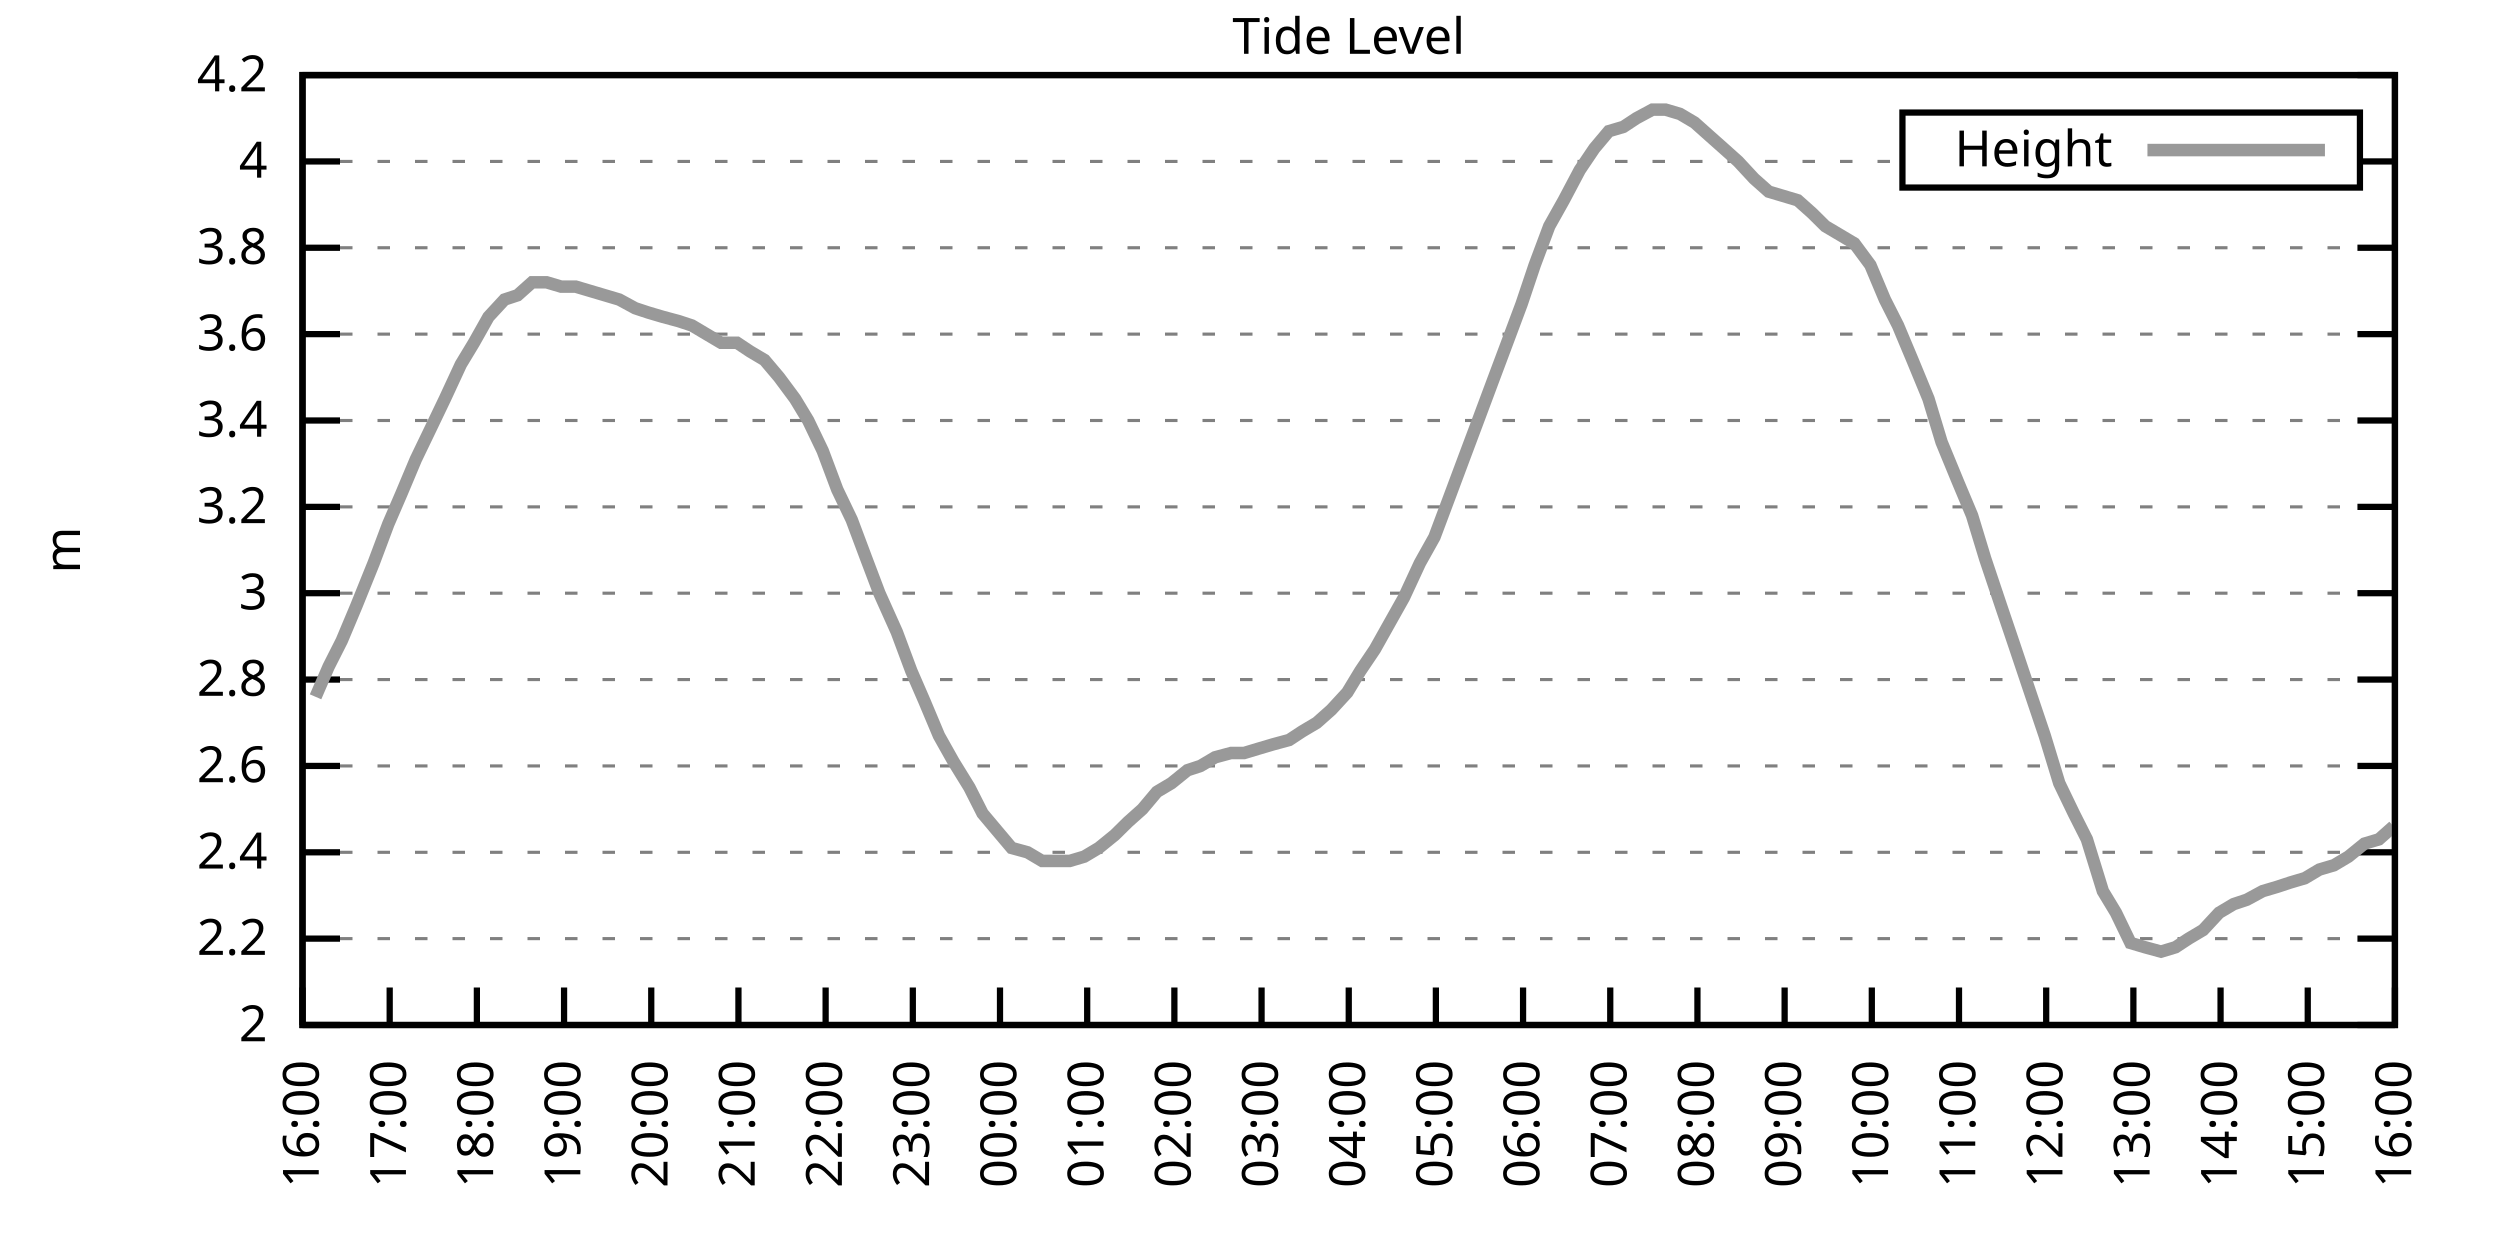
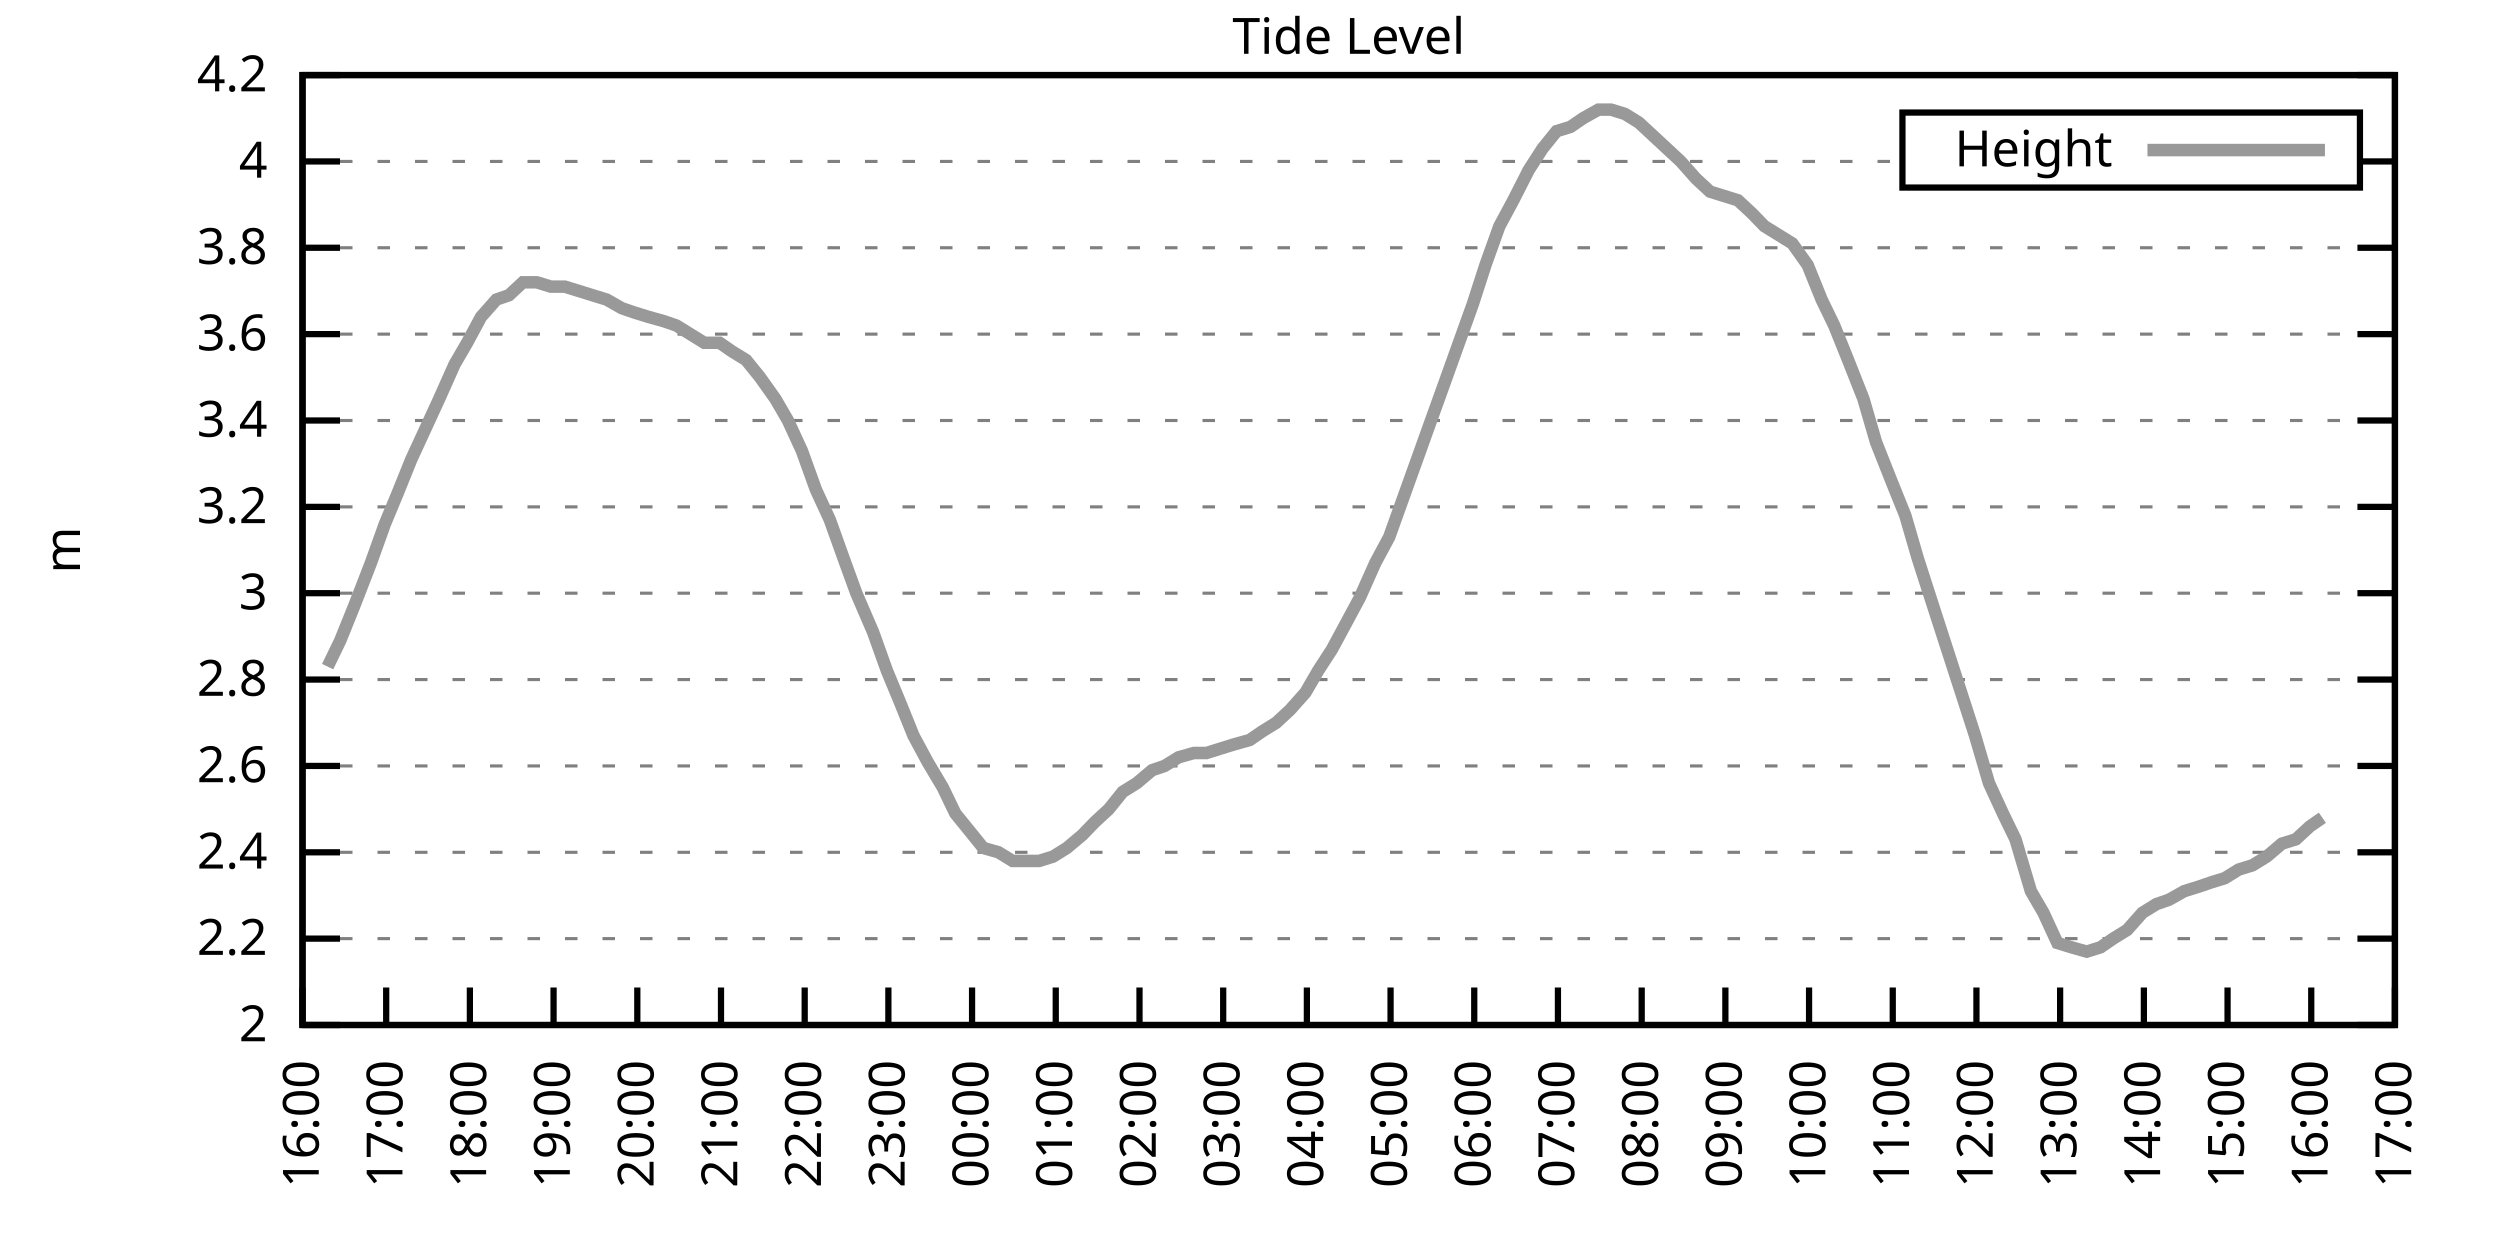
<svg xmlns="http://www.w3.org/2000/svg" xmlns:xlink="http://www.w3.org/1999/xlink" width="400" height="200" viewBox="0 0 400 200">
  <g id="gnuplot_canvas">
    <rect x="0" y="0" width="400" height="200" fill="none" />
    <defs>
      <circle id="gpDot" r="0.5" stroke-width="0.5" stroke="currentColor" />
      <path id="gpPt0" stroke-width="0.333" stroke="currentColor" d="M-1,0 h2 M0,-1 v2" />
      <path id="gpPt1" stroke-width="0.333" stroke="currentColor" d="M-1,-1 L1,1 M1,-1 L-1,1" />
      <path id="gpPt2" stroke-width="0.333" stroke="currentColor" d="M-1,0 L1,0 M0,-1 L0,1 M-1,-1 L1,1 M-1,1 L1,-1" />
      <rect id="gpPt3" stroke-width="0.333" stroke="currentColor" x="-1" y="-1" width="2" height="2" />
      <rect id="gpPt4" stroke-width="0.333" stroke="currentColor" fill="currentColor" x="-1" y="-1" width="2" height="2" />
      <circle id="gpPt5" stroke-width="0.333" stroke="currentColor" cx="0" cy="0" r="1" />
      <use xlink:href="#gpPt5" id="gpPt6" fill="currentColor" stroke="none" />
      <path id="gpPt7" stroke-width="0.333" stroke="currentColor" d="M0,-1.33 L-1.33,0.67 L1.33,0.67 z" />
      <use xlink:href="#gpPt7" id="gpPt8" fill="currentColor" stroke="none" />
      <use xlink:href="#gpPt7" id="gpPt9" stroke="currentColor" transform="rotate(180)" />
      <use xlink:href="#gpPt9" id="gpPt10" fill="currentColor" stroke="none" />
      <use xlink:href="#gpPt3" id="gpPt11" stroke="currentColor" transform="rotate(45)" />
      <use xlink:href="#gpPt11" id="gpPt12" fill="currentColor" stroke="none" />
      <path id="gpPt13" stroke-width="0.333" stroke="currentColor" d="M0,1.330 L1.265,0.411 L0.782,-1.067 L-0.782,-1.076 L-1.265,0.411 z" />
      <use xlink:href="#gpPt13" id="gpPt14" fill="currentColor" stroke="none" />
      <filter id="textbox" filterUnits="objectBoundingBox" x="0" y="0" height="1" width="1">
        <feFlood flood-color="white" flood-opacity="1" result="bgnd" />
        <feComposite in="SourceGraphic" in2="bgnd" operator="atop" />
      </filter>
      <filter id="greybox" filterUnits="objectBoundingBox" x="0" y="0" height="1" width="1">
        <feFlood flood-color="lightgrey" flood-opacity="1" result="grey" />
        <feComposite in="SourceGraphic" in2="grey" operator="atop" />
      </filter>
    </defs>
    <g fill="none" color="white" stroke="currentColor" stroke-width="1.00" stroke-linecap="butt" stroke-linejoin="miter">
</g>
    <g fill="none" color="black" stroke="currentColor" stroke-width="1.00" stroke-linecap="butt" stroke-linejoin="miter">
      <g stroke="none" shape-rendering="crispEdges">
        <polygon fill="rgb(255, 255, 255)" points="48.40,164.00 383.18,164.00 383.18,12.02 48.40,12.02 " />
      </g>
    </g>
    <g fill="none" color="black" stroke="currentColor" stroke-width="1.00" stroke-linecap="butt" stroke-linejoin="miter">
</g>
    <g fill="none" color="black" stroke="black" stroke-width="0.50" stroke-linecap="butt" stroke-linejoin="miter">
</g>
    <g fill="none" color="gray" stroke="currentColor" stroke-width="0.50" stroke-linecap="butt" stroke-linejoin="miter">
      <path stroke="gray" stroke-dasharray="2,4" class="gridline" d="M48.40,164.00 L383.19,164.00  " />
    </g>
    <g fill="none" color="gray" stroke="gray" stroke-width="1.00" stroke-linecap="butt" stroke-linejoin="miter">
</g>
    <g fill="none" color="black" stroke="currentColor" stroke-width="1.00" stroke-linecap="butt" stroke-linejoin="miter">
      <path stroke="black" d="M48.40,164.00 L54.40,164.00 M383.19,164.00 L377.19,164.00  " />
      <g transform="translate(42.80,166.60)" stroke="none" fill="black" font-family="Sans" font-size="8.00" text-anchor="end">
        <text>
          <tspan font-family="Sans"> 2</tspan>
        </text>
      </g>
    </g>
    <g fill="none" color="black" stroke="currentColor" stroke-width="1.00" stroke-linecap="butt" stroke-linejoin="miter">
</g>
    <g fill="none" color="black" stroke="black" stroke-width="0.50" stroke-linecap="butt" stroke-linejoin="miter">
</g>
    <g fill="none" color="gray" stroke="currentColor" stroke-width="0.50" stroke-linecap="butt" stroke-linejoin="miter">
      <path stroke="gray" stroke-dasharray="2,4" class="gridline" d="M48.40,150.18 L383.19,150.18  " />
    </g>
    <g fill="none" color="gray" stroke="gray" stroke-width="1.00" stroke-linecap="butt" stroke-linejoin="miter">
</g>
    <g fill="none" color="black" stroke="currentColor" stroke-width="1.00" stroke-linecap="butt" stroke-linejoin="miter">
      <path stroke="black" d="M48.40,150.18 L54.40,150.18 M383.19,150.18 L377.19,150.18  " />
      <g transform="translate(42.80,152.78)" stroke="none" fill="black" font-family="Sans" font-size="8.00" text-anchor="end">
        <text>
          <tspan font-family="Sans"> 2.2</tspan>
        </text>
      </g>
    </g>
    <g fill="none" color="black" stroke="currentColor" stroke-width="1.00" stroke-linecap="butt" stroke-linejoin="miter">
</g>
    <g fill="none" color="black" stroke="black" stroke-width="0.50" stroke-linecap="butt" stroke-linejoin="miter">
</g>
    <g fill="none" color="gray" stroke="currentColor" stroke-width="0.50" stroke-linecap="butt" stroke-linejoin="miter">
      <path stroke="gray" stroke-dasharray="2,4" class="gridline" d="M48.40,136.37 L383.19,136.37  " />
    </g>
    <g fill="none" color="gray" stroke="gray" stroke-width="1.00" stroke-linecap="butt" stroke-linejoin="miter">
</g>
    <g fill="none" color="black" stroke="currentColor" stroke-width="1.00" stroke-linecap="butt" stroke-linejoin="miter">
      <path stroke="black" d="M48.40,136.37 L54.40,136.37 M383.19,136.37 L377.19,136.37  " />
      <g transform="translate(42.80,138.97)" stroke="none" fill="black" font-family="Sans" font-size="8.00" text-anchor="end">
        <text>
          <tspan font-family="Sans"> 2.4</tspan>
        </text>
      </g>
    </g>
    <g fill="none" color="black" stroke="currentColor" stroke-width="1.00" stroke-linecap="butt" stroke-linejoin="miter">
</g>
    <g fill="none" color="black" stroke="black" stroke-width="0.50" stroke-linecap="butt" stroke-linejoin="miter">
</g>
    <g fill="none" color="gray" stroke="currentColor" stroke-width="0.50" stroke-linecap="butt" stroke-linejoin="miter">
      <path stroke="gray" stroke-dasharray="2,4" class="gridline" d="M48.40,122.55 L383.19,122.55  " />
    </g>
    <g fill="none" color="gray" stroke="gray" stroke-width="1.00" stroke-linecap="butt" stroke-linejoin="miter">
</g>
    <g fill="none" color="black" stroke="currentColor" stroke-width="1.00" stroke-linecap="butt" stroke-linejoin="miter">
      <path stroke="black" d="M48.40,122.55 L54.40,122.55 M383.19,122.55 L377.19,122.55  " />
      <g transform="translate(42.80,125.15)" stroke="none" fill="black" font-family="Sans" font-size="8.00" text-anchor="end">
        <text>
          <tspan font-family="Sans"> 2.6</tspan>
        </text>
      </g>
    </g>
    <g fill="none" color="black" stroke="currentColor" stroke-width="1.00" stroke-linecap="butt" stroke-linejoin="miter">
</g>
    <g fill="none" color="black" stroke="black" stroke-width="0.50" stroke-linecap="butt" stroke-linejoin="miter">
</g>
    <g fill="none" color="gray" stroke="currentColor" stroke-width="0.50" stroke-linecap="butt" stroke-linejoin="miter">
      <path stroke="gray" stroke-dasharray="2,4" class="gridline" d="M48.40,108.73 L383.19,108.73  " />
    </g>
    <g fill="none" color="gray" stroke="gray" stroke-width="1.00" stroke-linecap="butt" stroke-linejoin="miter">
</g>
    <g fill="none" color="black" stroke="currentColor" stroke-width="1.00" stroke-linecap="butt" stroke-linejoin="miter">
      <path stroke="black" d="M48.40,108.73 L54.40,108.73 M383.19,108.73 L377.19,108.73  " />
      <g transform="translate(42.80,111.33)" stroke="none" fill="black" font-family="Sans" font-size="8.00" text-anchor="end">
        <text>
          <tspan font-family="Sans"> 2.8</tspan>
        </text>
      </g>
    </g>
    <g fill="none" color="black" stroke="currentColor" stroke-width="1.00" stroke-linecap="butt" stroke-linejoin="miter">
</g>
    <g fill="none" color="black" stroke="black" stroke-width="0.50" stroke-linecap="butt" stroke-linejoin="miter">
</g>
    <g fill="none" color="gray" stroke="currentColor" stroke-width="0.50" stroke-linecap="butt" stroke-linejoin="miter">
      <path stroke="gray" stroke-dasharray="2,4" class="gridline" d="M48.40,94.91 L383.19,94.91  " />
    </g>
    <g fill="none" color="gray" stroke="gray" stroke-width="1.00" stroke-linecap="butt" stroke-linejoin="miter">
</g>
    <g fill="none" color="black" stroke="currentColor" stroke-width="1.00" stroke-linecap="butt" stroke-linejoin="miter">
      <path stroke="black" d="M48.40,94.91 L54.40,94.91 M383.19,94.91 L377.19,94.91  " />
      <g transform="translate(42.80,97.51)" stroke="none" fill="black" font-family="Sans" font-size="8.00" text-anchor="end">
        <text>
          <tspan font-family="Sans"> 3</tspan>
        </text>
      </g>
    </g>
    <g fill="none" color="black" stroke="currentColor" stroke-width="1.00" stroke-linecap="butt" stroke-linejoin="miter">
</g>
    <g fill="none" color="black" stroke="black" stroke-width="0.50" stroke-linecap="butt" stroke-linejoin="miter">
</g>
    <g fill="none" color="gray" stroke="currentColor" stroke-width="0.50" stroke-linecap="butt" stroke-linejoin="miter">
      <path stroke="gray" stroke-dasharray="2,4" class="gridline" d="M48.40,81.10 L383.19,81.10  " />
    </g>
    <g fill="none" color="gray" stroke="gray" stroke-width="1.00" stroke-linecap="butt" stroke-linejoin="miter">
</g>
    <g fill="none" color="black" stroke="currentColor" stroke-width="1.00" stroke-linecap="butt" stroke-linejoin="miter">
      <path stroke="black" d="M48.40,81.10 L54.40,81.10 M383.19,81.10 L377.19,81.10  " />
      <g transform="translate(42.80,83.70)" stroke="none" fill="black" font-family="Sans" font-size="8.00" text-anchor="end">
        <text>
          <tspan font-family="Sans"> 3.2</tspan>
        </text>
      </g>
    </g>
    <g fill="none" color="black" stroke="currentColor" stroke-width="1.00" stroke-linecap="butt" stroke-linejoin="miter">
</g>
    <g fill="none" color="black" stroke="black" stroke-width="0.50" stroke-linecap="butt" stroke-linejoin="miter">
</g>
    <g fill="none" color="gray" stroke="currentColor" stroke-width="0.50" stroke-linecap="butt" stroke-linejoin="miter">
      <path stroke="gray" stroke-dasharray="2,4" class="gridline" d="M48.40,67.28 L383.19,67.28  " />
    </g>
    <g fill="none" color="gray" stroke="gray" stroke-width="1.00" stroke-linecap="butt" stroke-linejoin="miter">
</g>
    <g fill="none" color="black" stroke="currentColor" stroke-width="1.00" stroke-linecap="butt" stroke-linejoin="miter">
      <path stroke="black" d="M48.40,67.28 L54.40,67.28 M383.19,67.28 L377.19,67.28  " />
      <g transform="translate(42.80,69.88)" stroke="none" fill="black" font-family="Sans" font-size="8.00" text-anchor="end">
        <text>
          <tspan font-family="Sans"> 3.4</tspan>
        </text>
      </g>
    </g>
    <g fill="none" color="black" stroke="currentColor" stroke-width="1.00" stroke-linecap="butt" stroke-linejoin="miter">
</g>
    <g fill="none" color="black" stroke="black" stroke-width="0.50" stroke-linecap="butt" stroke-linejoin="miter">
</g>
    <g fill="none" color="gray" stroke="currentColor" stroke-width="0.50" stroke-linecap="butt" stroke-linejoin="miter">
      <path stroke="gray" stroke-dasharray="2,4" class="gridline" d="M48.40,53.46 L383.19,53.46  " />
    </g>
    <g fill="none" color="gray" stroke="gray" stroke-width="1.00" stroke-linecap="butt" stroke-linejoin="miter">
</g>
    <g fill="none" color="black" stroke="currentColor" stroke-width="1.00" stroke-linecap="butt" stroke-linejoin="miter">
      <path stroke="black" d="M48.40,53.46 L54.40,53.46 M383.19,53.46 L377.19,53.46  " />
      <g transform="translate(42.80,56.06)" stroke="none" fill="black" font-family="Sans" font-size="8.00" text-anchor="end">
        <text>
          <tspan font-family="Sans"> 3.6</tspan>
        </text>
      </g>
    </g>
    <g fill="none" color="black" stroke="currentColor" stroke-width="1.00" stroke-linecap="butt" stroke-linejoin="miter">
</g>
    <g fill="none" color="black" stroke="black" stroke-width="0.50" stroke-linecap="butt" stroke-linejoin="miter">
</g>
    <g fill="none" color="gray" stroke="currentColor" stroke-width="0.50" stroke-linecap="butt" stroke-linejoin="miter">
      <path stroke="gray" stroke-dasharray="2,4" class="gridline" d="M48.40,39.64 L383.19,39.64  " />
    </g>
    <g fill="none" color="gray" stroke="gray" stroke-width="1.00" stroke-linecap="butt" stroke-linejoin="miter">
</g>
    <g fill="none" color="black" stroke="currentColor" stroke-width="1.00" stroke-linecap="butt" stroke-linejoin="miter">
      <path stroke="black" d="M48.40,39.64 L54.40,39.64 M383.19,39.64 L377.19,39.64  " />
      <g transform="translate(42.80,42.24)" stroke="none" fill="black" font-family="Sans" font-size="8.00" text-anchor="end">
        <text>
          <tspan font-family="Sans"> 3.8</tspan>
        </text>
      </g>
    </g>
    <g fill="none" color="black" stroke="currentColor" stroke-width="1.00" stroke-linecap="butt" stroke-linejoin="miter">
</g>
    <g fill="none" color="black" stroke="black" stroke-width="0.50" stroke-linecap="butt" stroke-linejoin="miter">
</g>
    <g fill="none" color="gray" stroke="currentColor" stroke-width="0.50" stroke-linecap="butt" stroke-linejoin="miter">
      <path stroke="gray" stroke-dasharray="2,4" class="gridline" d="M48.40,25.83 L304.39,25.83 M377.59,25.83 L383.19,25.83  " />
    </g>
    <g fill="none" color="gray" stroke="gray" stroke-width="1.00" stroke-linecap="butt" stroke-linejoin="miter">
</g>
    <g fill="none" color="black" stroke="currentColor" stroke-width="1.00" stroke-linecap="butt" stroke-linejoin="miter">
      <path stroke="black" d="M48.40,25.83 L54.40,25.83 M383.19,25.83 L377.19,25.83  " />
      <g transform="translate(42.80,28.43)" stroke="none" fill="black" font-family="Sans" font-size="8.00" text-anchor="end">
        <text>
          <tspan font-family="Sans"> 4</tspan>
        </text>
      </g>
    </g>
    <g fill="none" color="black" stroke="currentColor" stroke-width="1.00" stroke-linecap="butt" stroke-linejoin="miter">
</g>
    <g fill="none" color="black" stroke="black" stroke-width="0.50" stroke-linecap="butt" stroke-linejoin="miter">
</g>
    <g fill="none" color="gray" stroke="currentColor" stroke-width="0.50" stroke-linecap="butt" stroke-linejoin="miter">
      <path stroke="gray" stroke-dasharray="2,4" class="gridline" d="M48.40,12.01 L383.19,12.01  " />
    </g>
    <g fill="none" color="gray" stroke="gray" stroke-width="1.00" stroke-linecap="butt" stroke-linejoin="miter">
</g>
    <g fill="none" color="black" stroke="currentColor" stroke-width="1.00" stroke-linecap="butt" stroke-linejoin="miter">
      <path stroke="black" d="M48.40,12.01 L54.40,12.01 M383.19,12.01 L377.19,12.01  " />
      <g transform="translate(42.80,14.61)" stroke="none" fill="black" font-family="Sans" font-size="8.00" text-anchor="end">
        <text>
          <tspan font-family="Sans"> 4.2</tspan>
        </text>
      </g>
    </g>
    <g fill="none" color="black" stroke="currentColor" stroke-width="1.00" stroke-linecap="butt" stroke-linejoin="miter">
      <path stroke="black" d="M48.40,164.00 L48.40,158.00  " />
      <g transform="translate(51.00,169.60) rotate(270.00)" stroke="none" fill="black" font-family="Sans" font-size="8.00" text-anchor="end">
        <text>
          <tspan font-family="Sans">16:00</tspan>
        </text>
      </g>
    </g>
    <g fill="none" color="black" stroke="currentColor" stroke-width="1.00" stroke-linecap="butt" stroke-linejoin="miter">
-       <path stroke="black" d="M62.35,164.00 L62.35,158.00  " />
-       <g transform="translate(64.95,169.60) rotate(270.00)" stroke="none" fill="black" font-family="Sans" font-size="8.00" text-anchor="end">
+       <path stroke="black" d="M61.79,164.00 L61.79,158.00  " />
+       <g transform="translate(64.39,169.60) rotate(270.00)" stroke="none" fill="black" font-family="Sans" font-size="8.00" text-anchor="end">
        <text>
          <tspan font-family="Sans">17:00</tspan>
        </text>
      </g>
    </g>
    <g fill="none" color="black" stroke="currentColor" stroke-width="1.00" stroke-linecap="butt" stroke-linejoin="miter">
-       <path stroke="black" d="M76.30,164.00 L76.30,158.00  " />
-       <g transform="translate(78.90,169.60) rotate(270.00)" stroke="none" fill="black" font-family="Sans" font-size="8.00" text-anchor="end">
+       <path stroke="black" d="M75.18,164.00 L75.18,158.00  " />
+       <g transform="translate(77.78,169.60) rotate(270.00)" stroke="none" fill="black" font-family="Sans" font-size="8.00" text-anchor="end">
        <text>
          <tspan font-family="Sans">18:00</tspan>
        </text>
      </g>
    </g>
    <g fill="none" color="black" stroke="currentColor" stroke-width="1.00" stroke-linecap="butt" stroke-linejoin="miter">
-       <path stroke="black" d="M90.25,164.00 L90.25,158.00  " />
-       <g transform="translate(92.85,169.60) rotate(270.00)" stroke="none" fill="black" font-family="Sans" font-size="8.00" text-anchor="end">
+       <path stroke="black" d="M88.57,164.00 L88.57,158.00  " />
+       <g transform="translate(91.17,169.60) rotate(270.00)" stroke="none" fill="black" font-family="Sans" font-size="8.00" text-anchor="end">
        <text>
          <tspan font-family="Sans">19:00</tspan>
        </text>
      </g>
    </g>
    <g fill="none" color="black" stroke="currentColor" stroke-width="1.00" stroke-linecap="butt" stroke-linejoin="miter">
-       <path stroke="black" d="M104.20,164.00 L104.20,158.00  " />
-       <g transform="translate(106.80,169.60) rotate(270.00)" stroke="none" fill="black" font-family="Sans" font-size="8.00" text-anchor="end">
+       <path stroke="black" d="M101.97,164.00 L101.97,158.00  " />
+       <g transform="translate(104.57,169.60) rotate(270.00)" stroke="none" fill="black" font-family="Sans" font-size="8.00" text-anchor="end">
        <text>
          <tspan font-family="Sans">20:00</tspan>
        </text>
      </g>
    </g>
    <g fill="none" color="black" stroke="currentColor" stroke-width="1.00" stroke-linecap="butt" stroke-linejoin="miter">
-       <path stroke="black" d="M118.15,164.00 L118.15,158.00  " />
-       <g transform="translate(120.75,169.60) rotate(270.00)" stroke="none" fill="black" font-family="Sans" font-size="8.00" text-anchor="end">
+       <path stroke="black" d="M115.36,164.00 L115.36,158.00  " />
+       <g transform="translate(117.96,169.60) rotate(270.00)" stroke="none" fill="black" font-family="Sans" font-size="8.00" text-anchor="end">
        <text>
          <tspan font-family="Sans">21:00</tspan>
        </text>
      </g>
    </g>
    <g fill="none" color="black" stroke="currentColor" stroke-width="1.00" stroke-linecap="butt" stroke-linejoin="miter">
-       <path stroke="black" d="M132.10,164.00 L132.10,158.00  " />
-       <g transform="translate(134.70,169.60) rotate(270.00)" stroke="none" fill="black" font-family="Sans" font-size="8.00" text-anchor="end">
+       <path stroke="black" d="M128.75,164.00 L128.75,158.00  " />
+       <g transform="translate(131.35,169.60) rotate(270.00)" stroke="none" fill="black" font-family="Sans" font-size="8.00" text-anchor="end">
        <text>
          <tspan font-family="Sans">22:00</tspan>
        </text>
      </g>
    </g>
    <g fill="none" color="black" stroke="currentColor" stroke-width="1.00" stroke-linecap="butt" stroke-linejoin="miter">
-       <path stroke="black" d="M146.05,164.00 L146.05,158.00  " />
-       <g transform="translate(148.65,169.60) rotate(270.00)" stroke="none" fill="black" font-family="Sans" font-size="8.00" text-anchor="end">
+       <path stroke="black" d="M142.14,164.00 L142.14,158.00  " />
+       <g transform="translate(144.74,169.60) rotate(270.00)" stroke="none" fill="black" font-family="Sans" font-size="8.00" text-anchor="end">
        <text>
          <tspan font-family="Sans">23:00</tspan>
        </text>
      </g>
    </g>
    <g fill="none" color="black" stroke="currentColor" stroke-width="1.00" stroke-linecap="butt" stroke-linejoin="miter">
-       <path stroke="black" d="M160.00,164.00 L160.00,158.00  " />
-       <g transform="translate(162.60,169.60) rotate(270.00)" stroke="none" fill="black" font-family="Sans" font-size="8.00" text-anchor="end">
+       <path stroke="black" d="M155.53,164.00 L155.53,158.00  " />
+       <g transform="translate(158.13,169.60) rotate(270.00)" stroke="none" fill="black" font-family="Sans" font-size="8.00" text-anchor="end">
        <text>
          <tspan font-family="Sans">00:00</tspan>
        </text>
      </g>
    </g>
    <g fill="none" color="black" stroke="currentColor" stroke-width="1.00" stroke-linecap="butt" stroke-linejoin="miter">
-       <path stroke="black" d="M173.95,164.00 L173.95,158.00  " />
-       <g transform="translate(176.55,169.60) rotate(270.00)" stroke="none" fill="black" font-family="Sans" font-size="8.00" text-anchor="end">
+       <path stroke="black" d="M168.92,164.00 L168.92,158.00  " />
+       <g transform="translate(171.52,169.60) rotate(270.00)" stroke="none" fill="black" font-family="Sans" font-size="8.00" text-anchor="end">
        <text>
          <tspan font-family="Sans">01:00</tspan>
        </text>
      </g>
    </g>
    <g fill="none" color="black" stroke="currentColor" stroke-width="1.00" stroke-linecap="butt" stroke-linejoin="miter">
-       <path stroke="black" d="M187.90,164.00 L187.90,158.00  " />
-       <g transform="translate(190.50,169.60) rotate(270.00)" stroke="none" fill="black" font-family="Sans" font-size="8.00" text-anchor="end">
+       <path stroke="black" d="M182.32,164.00 L182.32,158.00  " />
+       <g transform="translate(184.92,169.60) rotate(270.00)" stroke="none" fill="black" font-family="Sans" font-size="8.00" text-anchor="end">
        <text>
          <tspan font-family="Sans">02:00</tspan>
        </text>
      </g>
    </g>
    <g fill="none" color="black" stroke="currentColor" stroke-width="1.00" stroke-linecap="butt" stroke-linejoin="miter">
-       <path stroke="black" d="M201.85,164.00 L201.85,158.00  " />
-       <g transform="translate(204.45,169.60) rotate(270.00)" stroke="none" fill="black" font-family="Sans" font-size="8.00" text-anchor="end">
+       <path stroke="black" d="M195.71,164.00 L195.71,158.00  " />
+       <g transform="translate(198.31,169.60) rotate(270.00)" stroke="none" fill="black" font-family="Sans" font-size="8.00" text-anchor="end">
        <text>
          <tspan font-family="Sans">03:00</tspan>
        </text>
      </g>
    </g>
    <g fill="none" color="black" stroke="currentColor" stroke-width="1.00" stroke-linecap="butt" stroke-linejoin="miter">
-       <path stroke="black" d="M215.80,164.00 L215.80,158.00  " />
-       <g transform="translate(218.40,169.60) rotate(270.00)" stroke="none" fill="black" font-family="Sans" font-size="8.00" text-anchor="end">
+       <path stroke="black" d="M209.10,164.00 L209.10,158.00  " />
+       <g transform="translate(211.70,169.60) rotate(270.00)" stroke="none" fill="black" font-family="Sans" font-size="8.00" text-anchor="end">
        <text>
          <tspan font-family="Sans">04:00</tspan>
        </text>
      </g>
    </g>
    <g fill="none" color="black" stroke="currentColor" stroke-width="1.00" stroke-linecap="butt" stroke-linejoin="miter">
-       <path stroke="black" d="M229.74,164.00 L229.74,158.00  " />
-       <g transform="translate(232.34,169.60) rotate(270.00)" stroke="none" fill="black" font-family="Sans" font-size="8.00" text-anchor="end">
+       <path stroke="black" d="M222.49,164.00 L222.49,158.00  " />
+       <g transform="translate(225.09,169.60) rotate(270.00)" stroke="none" fill="black" font-family="Sans" font-size="8.00" text-anchor="end">
        <text>
          <tspan font-family="Sans">05:00</tspan>
        </text>
      </g>
    </g>
    <g fill="none" color="black" stroke="currentColor" stroke-width="1.00" stroke-linecap="butt" stroke-linejoin="miter">
-       <path stroke="black" d="M243.69,164.00 L243.69,158.00  " />
-       <g transform="translate(246.29,169.60) rotate(270.00)" stroke="none" fill="black" font-family="Sans" font-size="8.00" text-anchor="end">
+       <path stroke="black" d="M235.88,164.00 L235.88,158.00  " />
+       <g transform="translate(238.48,169.60) rotate(270.00)" stroke="none" fill="black" font-family="Sans" font-size="8.00" text-anchor="end">
        <text>
          <tspan font-family="Sans">06:00</tspan>
        </text>
      </g>
    </g>
    <g fill="none" color="black" stroke="currentColor" stroke-width="1.00" stroke-linecap="butt" stroke-linejoin="miter">
-       <path stroke="black" d="M257.64,164.00 L257.64,158.00  " />
-       <g transform="translate(260.24,169.60) rotate(270.00)" stroke="none" fill="black" font-family="Sans" font-size="8.00" text-anchor="end">
+       <path stroke="black" d="M249.27,164.00 L249.27,158.00  " />
+       <g transform="translate(251.87,169.60) rotate(270.00)" stroke="none" fill="black" font-family="Sans" font-size="8.00" text-anchor="end">
        <text>
          <tspan font-family="Sans">07:00</tspan>
        </text>
      </g>
    </g>
    <g fill="none" color="black" stroke="currentColor" stroke-width="1.00" stroke-linecap="butt" stroke-linejoin="miter">
-       <path stroke="black" d="M271.59,164.00 L271.59,158.00  " />
-       <g transform="translate(274.19,169.60) rotate(270.00)" stroke="none" fill="black" font-family="Sans" font-size="8.00" text-anchor="end">
+       <path stroke="black" d="M262.67,164.00 L262.67,158.00  " />
+       <g transform="translate(265.27,169.60) rotate(270.00)" stroke="none" fill="black" font-family="Sans" font-size="8.00" text-anchor="end">
        <text>
          <tspan font-family="Sans">08:00</tspan>
        </text>
      </g>
    </g>
    <g fill="none" color="black" stroke="currentColor" stroke-width="1.00" stroke-linecap="butt" stroke-linejoin="miter">
-       <path stroke="black" d="M285.54,164.00 L285.54,158.00  " />
-       <g transform="translate(288.14,169.60) rotate(270.00)" stroke="none" fill="black" font-family="Sans" font-size="8.00" text-anchor="end">
+       <path stroke="black" d="M276.06,164.00 L276.06,158.00  " />
+       <g transform="translate(278.66,169.60) rotate(270.00)" stroke="none" fill="black" font-family="Sans" font-size="8.00" text-anchor="end">
        <text>
          <tspan font-family="Sans">09:00</tspan>
        </text>
      </g>
    </g>
    <g fill="none" color="black" stroke="currentColor" stroke-width="1.00" stroke-linecap="butt" stroke-linejoin="miter">
-       <path stroke="black" d="M299.49,164.00 L299.49,158.00  " />
-       <g transform="translate(302.09,169.60) rotate(270.00)" stroke="none" fill="black" font-family="Sans" font-size="8.00" text-anchor="end">
+       <path stroke="black" d="M289.45,164.00 L289.45,158.00  " />
+       <g transform="translate(292.05,169.60) rotate(270.00)" stroke="none" fill="black" font-family="Sans" font-size="8.00" text-anchor="end">
        <text>
          <tspan font-family="Sans">10:00</tspan>
        </text>
      </g>
    </g>
    <g fill="none" color="black" stroke="currentColor" stroke-width="1.00" stroke-linecap="butt" stroke-linejoin="miter">
-       <path stroke="black" d="M313.44,164.00 L313.44,158.00  " />
-       <g transform="translate(316.04,169.60) rotate(270.00)" stroke="none" fill="black" font-family="Sans" font-size="8.00" text-anchor="end">
+       <path stroke="black" d="M302.84,164.00 L302.84,158.00  " />
+       <g transform="translate(305.44,169.60) rotate(270.00)" stroke="none" fill="black" font-family="Sans" font-size="8.00" text-anchor="end">
        <text>
          <tspan font-family="Sans">11:00</tspan>
        </text>
      </g>
    </g>
    <g fill="none" color="black" stroke="currentColor" stroke-width="1.00" stroke-linecap="butt" stroke-linejoin="miter">
-       <path stroke="black" d="M327.39,164.00 L327.39,158.00  " />
-       <g transform="translate(329.99,169.60) rotate(270.00)" stroke="none" fill="black" font-family="Sans" font-size="8.00" text-anchor="end">
+       <path stroke="black" d="M316.23,164.00 L316.23,158.00  " />
+       <g transform="translate(318.83,169.60) rotate(270.00)" stroke="none" fill="black" font-family="Sans" font-size="8.00" text-anchor="end">
        <text>
          <tspan font-family="Sans">12:00</tspan>
        </text>
      </g>
    </g>
    <g fill="none" color="black" stroke="currentColor" stroke-width="1.00" stroke-linecap="butt" stroke-linejoin="miter">
-       <path stroke="black" d="M341.34,164.00 L341.34,158.00  " />
-       <g transform="translate(343.94,169.60) rotate(270.00)" stroke="none" fill="black" font-family="Sans" font-size="8.00" text-anchor="end">
+       <path stroke="black" d="M329.62,164.00 L329.62,158.00  " />
+       <g transform="translate(332.22,169.60) rotate(270.00)" stroke="none" fill="black" font-family="Sans" font-size="8.00" text-anchor="end">
        <text>
          <tspan font-family="Sans">13:00</tspan>
        </text>
      </g>
    </g>
    <g fill="none" color="black" stroke="currentColor" stroke-width="1.00" stroke-linecap="butt" stroke-linejoin="miter">
-       <path stroke="black" d="M355.29,164.00 L355.29,158.00  " />
-       <g transform="translate(357.89,169.60) rotate(270.00)" stroke="none" fill="black" font-family="Sans" font-size="8.00" text-anchor="end">
+       <path stroke="black" d="M343.02,164.00 L343.02,158.00  " />
+       <g transform="translate(345.62,169.60) rotate(270.00)" stroke="none" fill="black" font-family="Sans" font-size="8.00" text-anchor="end">
        <text>
          <tspan font-family="Sans">14:00</tspan>
        </text>
      </g>
    </g>
    <g fill="none" color="black" stroke="currentColor" stroke-width="1.00" stroke-linecap="butt" stroke-linejoin="miter">
-       <path stroke="black" d="M369.24,164.00 L369.24,158.00  " />
-       <g transform="translate(371.84,169.60) rotate(270.00)" stroke="none" fill="black" font-family="Sans" font-size="8.00" text-anchor="end">
+       <path stroke="black" d="M356.41,164.00 L356.41,158.00  " />
+       <g transform="translate(359.01,169.60) rotate(270.00)" stroke="none" fill="black" font-family="Sans" font-size="8.00" text-anchor="end">
        <text>
          <tspan font-family="Sans">15:00</tspan>
+         </text>
+       </g>
+     </g>
+     <g fill="none" color="black" stroke="currentColor" stroke-width="1.00" stroke-linecap="butt" stroke-linejoin="miter">
+       <path stroke="black" d="M369.80,164.00 L369.80,158.00  " />
+       <g transform="translate(372.40,169.60) rotate(270.00)" stroke="none" fill="black" font-family="Sans" font-size="8.00" text-anchor="end">
+         <text>
+           <tspan font-family="Sans">16:00</tspan>
        </text>
      </g>
    </g>
    <g fill="none" color="black" stroke="currentColor" stroke-width="1.00" stroke-linecap="butt" stroke-linejoin="miter">
      <path stroke="black" d="M383.19,164.00 L383.19,158.00  " />
      <g transform="translate(385.79,169.60) rotate(270.00)" stroke="none" fill="black" font-family="Sans" font-size="8.00" text-anchor="end">
        <text>
-           <tspan font-family="Sans">16:00</tspan>
+           <tspan font-family="Sans">17:00</tspan>
        </text>
      </g>
    </g>
    <g fill="none" color="black" stroke="currentColor" stroke-width="1.00" stroke-linecap="butt" stroke-linejoin="miter">
</g>
    <g fill="none" color="black" stroke="currentColor" stroke-width="1.00" stroke-linecap="butt" stroke-linejoin="miter">
      <path stroke="black" d="M48.40,12.01 L48.40,164.00 L383.19,164.00 L383.19,12.01 L48.40,12.01 Z  " />
    </g>
    <g fill="none" color="black" stroke="currentColor" stroke-width="1.00" stroke-linecap="butt" stroke-linejoin="miter">
</g>
    <g fill="none" color="black" stroke="currentColor" stroke-width="1.00" stroke-linecap="butt" stroke-linejoin="miter">
      <path stroke="black" d="M304.39,30.01 L304.39,18.01 L377.59,18.01 L377.59,30.01 L304.39,30.01 Z  " />
    </g>
    <g id="Tide_level_plot_1">
      <g fill="none" color="white" stroke="black" stroke-width="2.00" stroke-linecap="butt" stroke-linejoin="miter">
</g>
      <g fill="none" color="black" stroke="currentColor" stroke-width="2.00" stroke-linecap="butt" stroke-linejoin="miter">
        <g transform="translate(337.99,26.61)" stroke="none" fill="black" font-family="Sans" font-size="8.00" text-anchor="end">
          <text>
            <tspan font-family="Sans">Height</tspan>
          </text>
        </g>
      </g>
      <g fill="none" color="black" stroke="currentColor" stroke-width="2.00" stroke-linecap="butt" stroke-linejoin="miter">
-         <path stroke="rgb(153, 153, 153)" d="M343.59,24.01 L371.99,24.01 M50.49,111.49 L52.58,106.66 L54.68,102.51 L57.00,96.99 L59.79,90.08 L62.12,83.86   L64.21,79.02 L66.53,73.50 L68.86,68.66 L71.18,63.82 L73.74,58.30 L75.83,54.84 L78.16,50.70 L80.72,47.93   L82.81,47.24 L85.13,45.17 L87.46,45.17 L89.78,45.86 L92.11,45.86 L94.43,46.55 L96.76,47.24 L99.08,47.93   L101.64,49.32 L103.73,50.01 L106.06,50.70 L108.62,51.39 L110.71,52.08 L113.03,53.46 L115.36,54.84 L117.92,54.84   L120.01,56.23 L122.33,57.61 L124.66,60.37 L127.22,63.82 L129.31,67.28 L131.63,72.12 L133.96,78.33 L136.28,83.17   L138.61,89.39 L140.70,94.91 L143.49,101.13 L145.81,107.35 L147.91,112.19 L150.23,117.71 L152.56,121.86 L155.11,126.00   L157.21,130.15 L159.53,132.91 L161.86,135.67 L164.41,136.37 L166.74,137.75 L168.60,137.75 L171.16,137.75 L173.48,137.06   L175.81,135.67 L178.36,133.60 L180.46,131.53 L182.78,129.46 L185.11,126.69 L187.43,125.31 L189.99,123.24 L192.08,122.55   L194.41,121.17 L196.96,120.48 L199.06,120.48 L201.38,119.78 L203.71,119.09 L206.26,118.40 L208.36,117.02 L210.68,115.64   L213.01,113.57 L215.56,110.80 L217.65,107.35 L219.98,103.89 L222.30,99.75 L224.63,95.60 L227.19,90.08 L229.51,85.93   L231.84,79.71 L234.16,73.50 L236.49,67.28 L238.81,61.06 L241.14,54.84 L243.46,48.63 L245.55,42.41 L247.88,36.19   L250.20,32.05 L252.76,27.21 L255.09,23.75 L257.41,20.99 L259.74,20.30 L261.83,18.92 L264.39,17.54 L266.48,17.54   L268.80,18.23 L271.13,19.61 L273.45,21.68 L275.78,23.75 L278.10,25.83 L280.66,28.59 L282.99,30.66 L285.31,31.35   L287.64,32.05 L289.96,34.12 L292.05,36.19 L294.38,37.57 L296.70,38.95 L299.26,42.41 L301.58,47.93 L303.68,52.08   L306.00,57.61 L308.56,63.82 L310.65,70.73 L313.21,76.95 L315.53,82.48 L317.63,89.39 L320.18,96.99 L322.28,103.20   L324.83,110.80 L327.16,117.71 L329.48,125.31 L331.81,130.15 L333.90,134.29 L336.46,142.58 L338.55,146.04 L340.88,150.87   L343.20,151.56 L345.76,152.26 L348.08,151.56 L350.18,150.18 L352.50,148.80 L355.06,146.04 L357.38,144.66 L359.48,143.96   L362.03,142.58 L364.36,141.89 L366.45,141.20 L368.78,140.51 L371.10,139.13 L373.43,138.44 L375.75,137.06 L378.31,134.98   L380.63,134.29 L382.96,132.22  " />
+         <path stroke="rgb(153, 153, 153)" d="M343.59,24.01 L371.99,24.01 M52.42,106.66 L54.43,102.51 L56.66,96.99 L59.34,90.08 L61.57,83.86 L63.58,79.02   L65.81,73.50 L68.04,68.66 L70.27,63.82 L72.73,58.30 L74.74,54.84 L76.97,50.70 L79.42,47.93 L81.43,47.24   L83.66,45.17 L85.90,45.17 L88.13,45.86 L90.36,45.86 L92.59,46.55 L94.82,47.24 L97.06,47.93 L99.51,49.32   L101.52,50.01 L103.75,50.70 L106.21,51.39 L108.22,52.08 L110.45,53.46 L112.68,54.84 L115.13,54.84 L117.14,56.23   L119.38,57.61 L121.61,60.37 L124.06,63.82 L126.07,67.28 L128.30,72.12 L130.54,78.33 L132.77,83.17 L135.00,89.39   L137.01,94.91 L139.69,101.13 L141.92,107.35 L143.93,112.19 L146.16,117.71 L148.39,121.86 L150.85,126.00 L152.85,130.15   L155.09,132.91 L157.32,135.67 L159.77,136.37 L162.01,137.75 L163.79,137.75 L166.25,137.75 L168.48,137.06 L170.71,135.67   L173.17,133.60 L175.17,131.53 L177.41,129.46 L179.64,126.69 L181.87,125.31 L184.32,123.24 L186.33,122.55 L188.57,121.17   L191.02,120.48 L193.03,120.48 L195.26,119.78 L197.49,119.09 L199.95,118.40 L201.96,117.02 L204.19,115.64 L206.42,113.57   L208.88,110.80 L210.88,107.35 L213.12,103.89 L215.35,99.75 L217.58,95.60 L220.04,90.08 L222.27,85.93 L224.50,79.71   L226.73,73.50 L228.96,67.28 L231.20,61.06 L233.43,54.84 L235.66,48.63 L237.67,42.41 L239.90,36.19 L242.13,32.05   L244.59,27.21 L246.82,23.75 L249.05,20.99 L251.28,20.30 L253.29,18.92 L255.75,17.54 L257.76,17.54 L259.99,18.23   L262.22,19.61 L264.45,21.68 L266.68,23.75 L268.92,25.83 L271.37,28.59 L273.60,30.66 L275.83,31.35 L278.07,32.05   L280.30,34.12 L282.31,36.19 L284.54,37.57 L286.77,38.95 L289.23,42.41 L291.46,47.93 L293.47,52.08 L295.70,57.61   L298.15,63.82 L300.16,70.73 L302.62,76.95 L304.85,82.48 L306.86,89.39 L309.31,96.99 L311.32,103.20 L313.78,110.80   L316.01,117.71 L318.24,125.31 L320.47,130.15 L322.48,134.29 L324.94,142.58 L326.95,146.04 L329.18,150.87 L331.41,151.56   L333.86,152.26 L336.10,151.56 L338.10,150.18 L340.34,148.80 L342.79,146.04 L345.02,144.66 L347.03,143.96 L349.49,142.58   L351.72,141.89 L353.73,141.20 L355.96,140.51 L358.19,139.13 L360.42,138.44 L362.66,137.06 L365.11,134.98 L367.34,134.29   L369.58,132.22 L371.58,130.84  " />
      </g>
    </g>
    <g fill="none" color="black" stroke="currentColor" stroke-width="2.00" stroke-linecap="butt" stroke-linejoin="miter">
</g>
    <g fill="none" color="black" stroke="black" stroke-width="1.00" stroke-linecap="butt" stroke-linejoin="miter">
</g>
    <g fill="none" color="black" stroke="currentColor" stroke-width="1.00" stroke-linecap="butt" stroke-linejoin="miter">
      <path stroke="black" d="M48.40,12.01 L48.40,164.00 L383.19,164.00 L383.19,12.01 L48.40,12.01 Z  " />
      <g transform="translate(12.80,88.01) rotate(270.00)" stroke="none" fill="black" font-family="Sans" font-size="8.00" text-anchor="middle">
        <text>
          <tspan font-family="Sans">m</tspan>
        </text>
      </g>
    </g>
    <g fill="none" color="black" stroke="currentColor" stroke-width="1.00" stroke-linecap="butt" stroke-linejoin="miter">
</g>
    <g fill="none" color="black" stroke="currentColor" stroke-width="1.00" stroke-linecap="butt" stroke-linejoin="miter">
      <g transform="translate(215.79,8.61)" stroke="none" fill="black" font-family="Sans" font-size="8.00" text-anchor="middle">
        <text>
          <tspan font-family="Sans">Tide Level</tspan>
        </text>
      </g>
    </g>
    <g fill="none" color="black" stroke="currentColor" stroke-width="1.00" stroke-linecap="butt" stroke-linejoin="miter">
</g>
  </g>
</svg>
